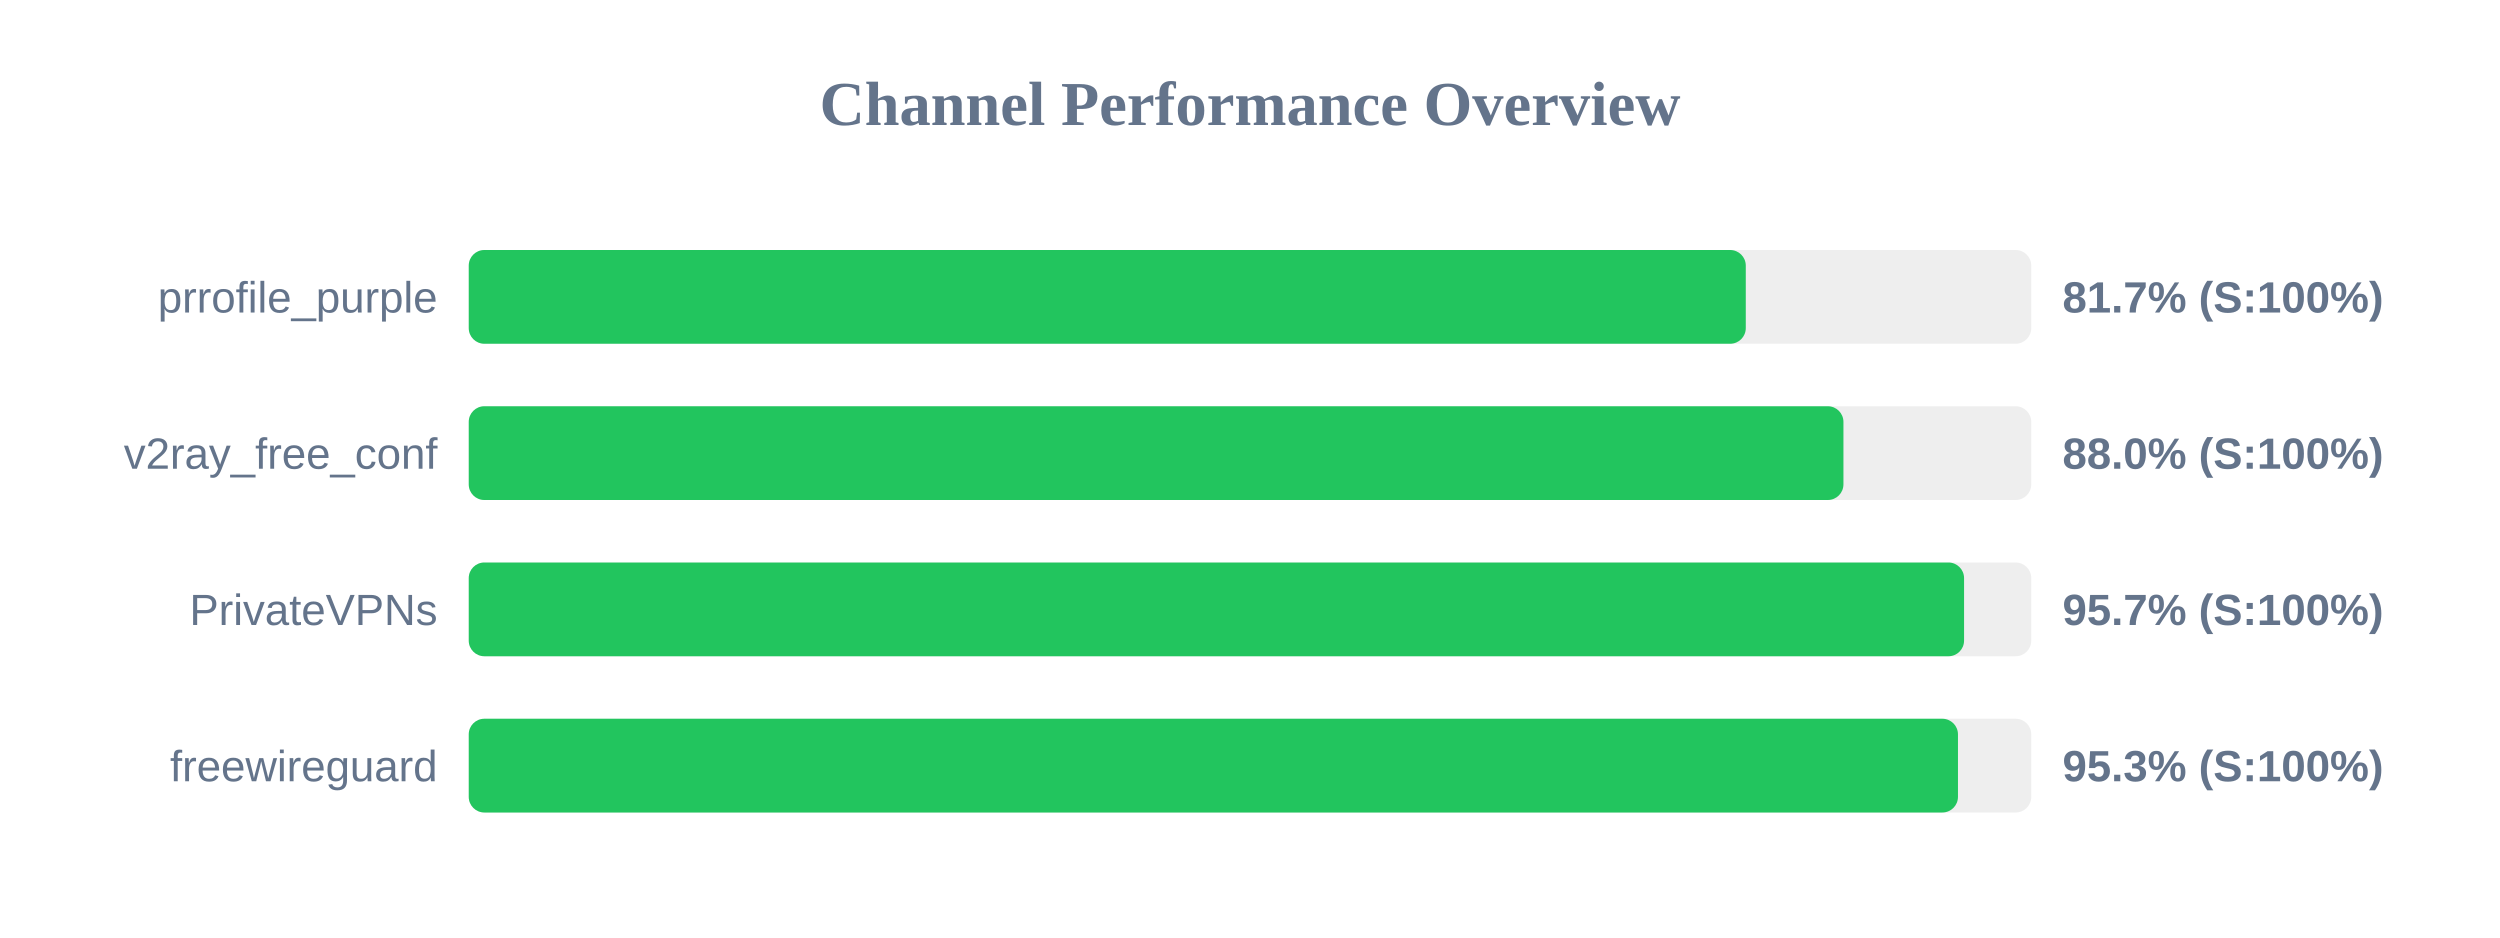
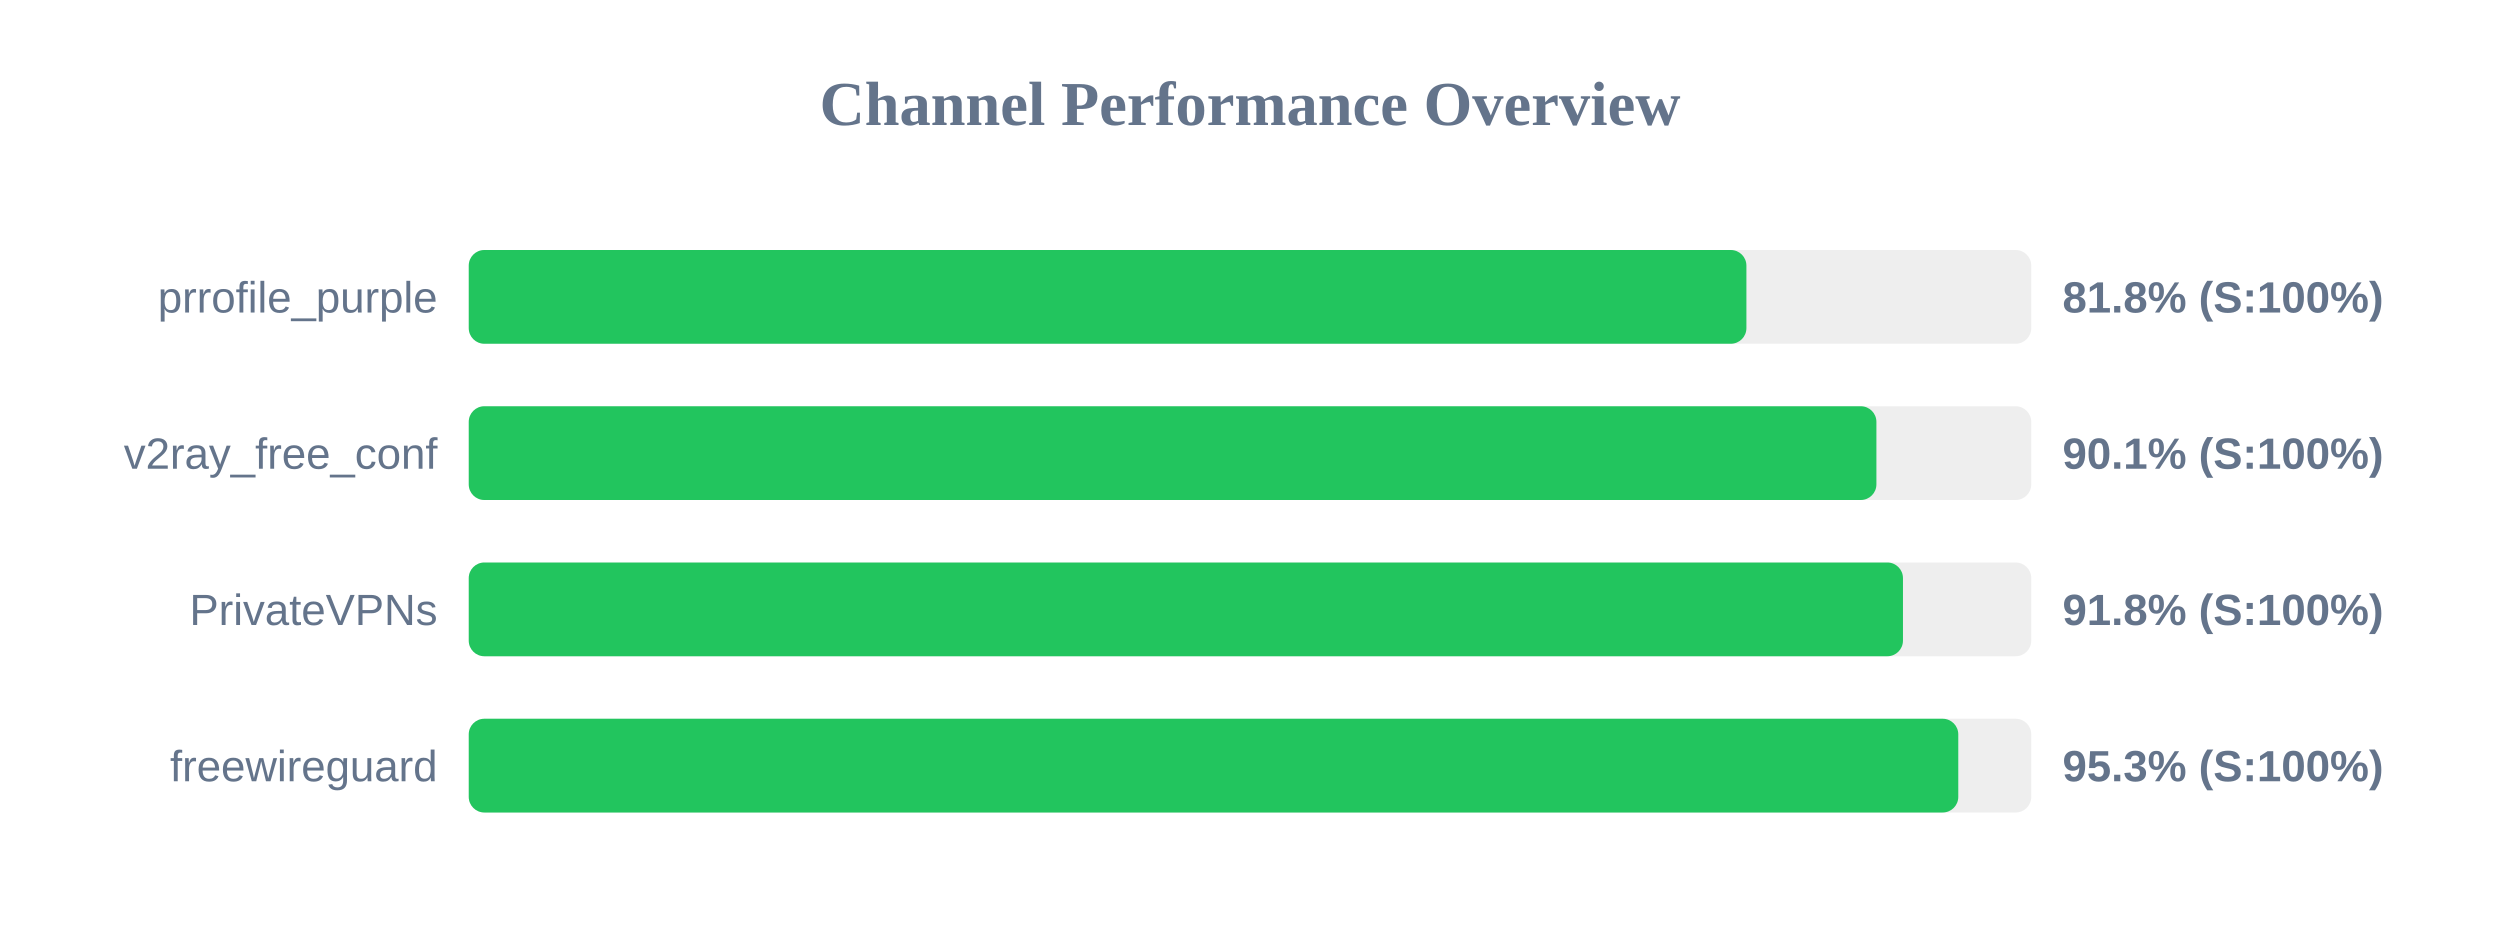
<svg xmlns="http://www.w3.org/2000/svg" width="800" height="300" version="1.1">
  <style>
        .row { font: 14px Arial; fill: #64748b; }
        .score { font: bold 14px Arial; fill: #64748b; }
    </style>
  <text x="400" y="40" text-anchor="middle" font-size="20px" font-weight="bold" fill="#64748b">Channel Performance Overview</text>
  <rect x="150" y="80" width="500" height="30" fill="#eee" rx="5" />
-   <rect x="150" y="80" width="408.65" height="30" fill="#22c55e" rx="5" />
+   <rect x="150" y="80" width="408.85" height="30" fill="#22c55e" rx="5" />
  <text x="140" y="100" text-anchor="end" class="row">prrofile_purple</text>
-   <text x="660" y="100" text-anchor="start" class="score">81.7% (S:100%)</text>
+   <text x="660" y="100" text-anchor="start" class="score">81.8% (S:100%)</text>
  <rect x="150" y="130" width="500" height="30" fill="#eee" rx="5" />
-   <rect x="150" y="130" width="439.9" height="30" fill="#22c55e" rx="5" />
+   <rect x="150" y="130" width="450.45" height="30" fill="#22c55e" rx="5" />
  <text x="140" y="150" text-anchor="end" class="row">v2ray_free_conf</text>
-   <text x="660" y="150" text-anchor="start" class="score">88.0% (S:100%)</text>
+   <text x="660" y="150" text-anchor="start" class="score">90.1% (S:100%)</text>
  <rect x="150" y="180" width="500" height="30" fill="#eee" rx="5" />
-   <rect x="150" y="180" width="478.5" height="30" fill="#22c55e" rx="5" />
+   <rect x="150" y="180" width="458.95" height="30" fill="#22c55e" rx="5" />
  <text x="140" y="200" text-anchor="end" class="row">PrivateVPNs</text>
-   <text x="660" y="200" text-anchor="start" class="score">95.7% (S:100%)</text>
+   <text x="660" y="200" text-anchor="start" class="score">91.8% (S:100%)</text>
  <rect x="150" y="230" width="500" height="30" fill="#eee" rx="5" />
-   <rect x="150" y="230" width="476.55" height="30" fill="#22c55e" rx="5" />
+   <rect x="150" y="230" width="476.65" height="30" fill="#22c55e" rx="5" />
  <text x="140" y="250" text-anchor="end" class="row">freewireguard</text>
  <text x="660" y="250" text-anchor="start" class="score">95.3% (S:100%)</text>
</svg>
